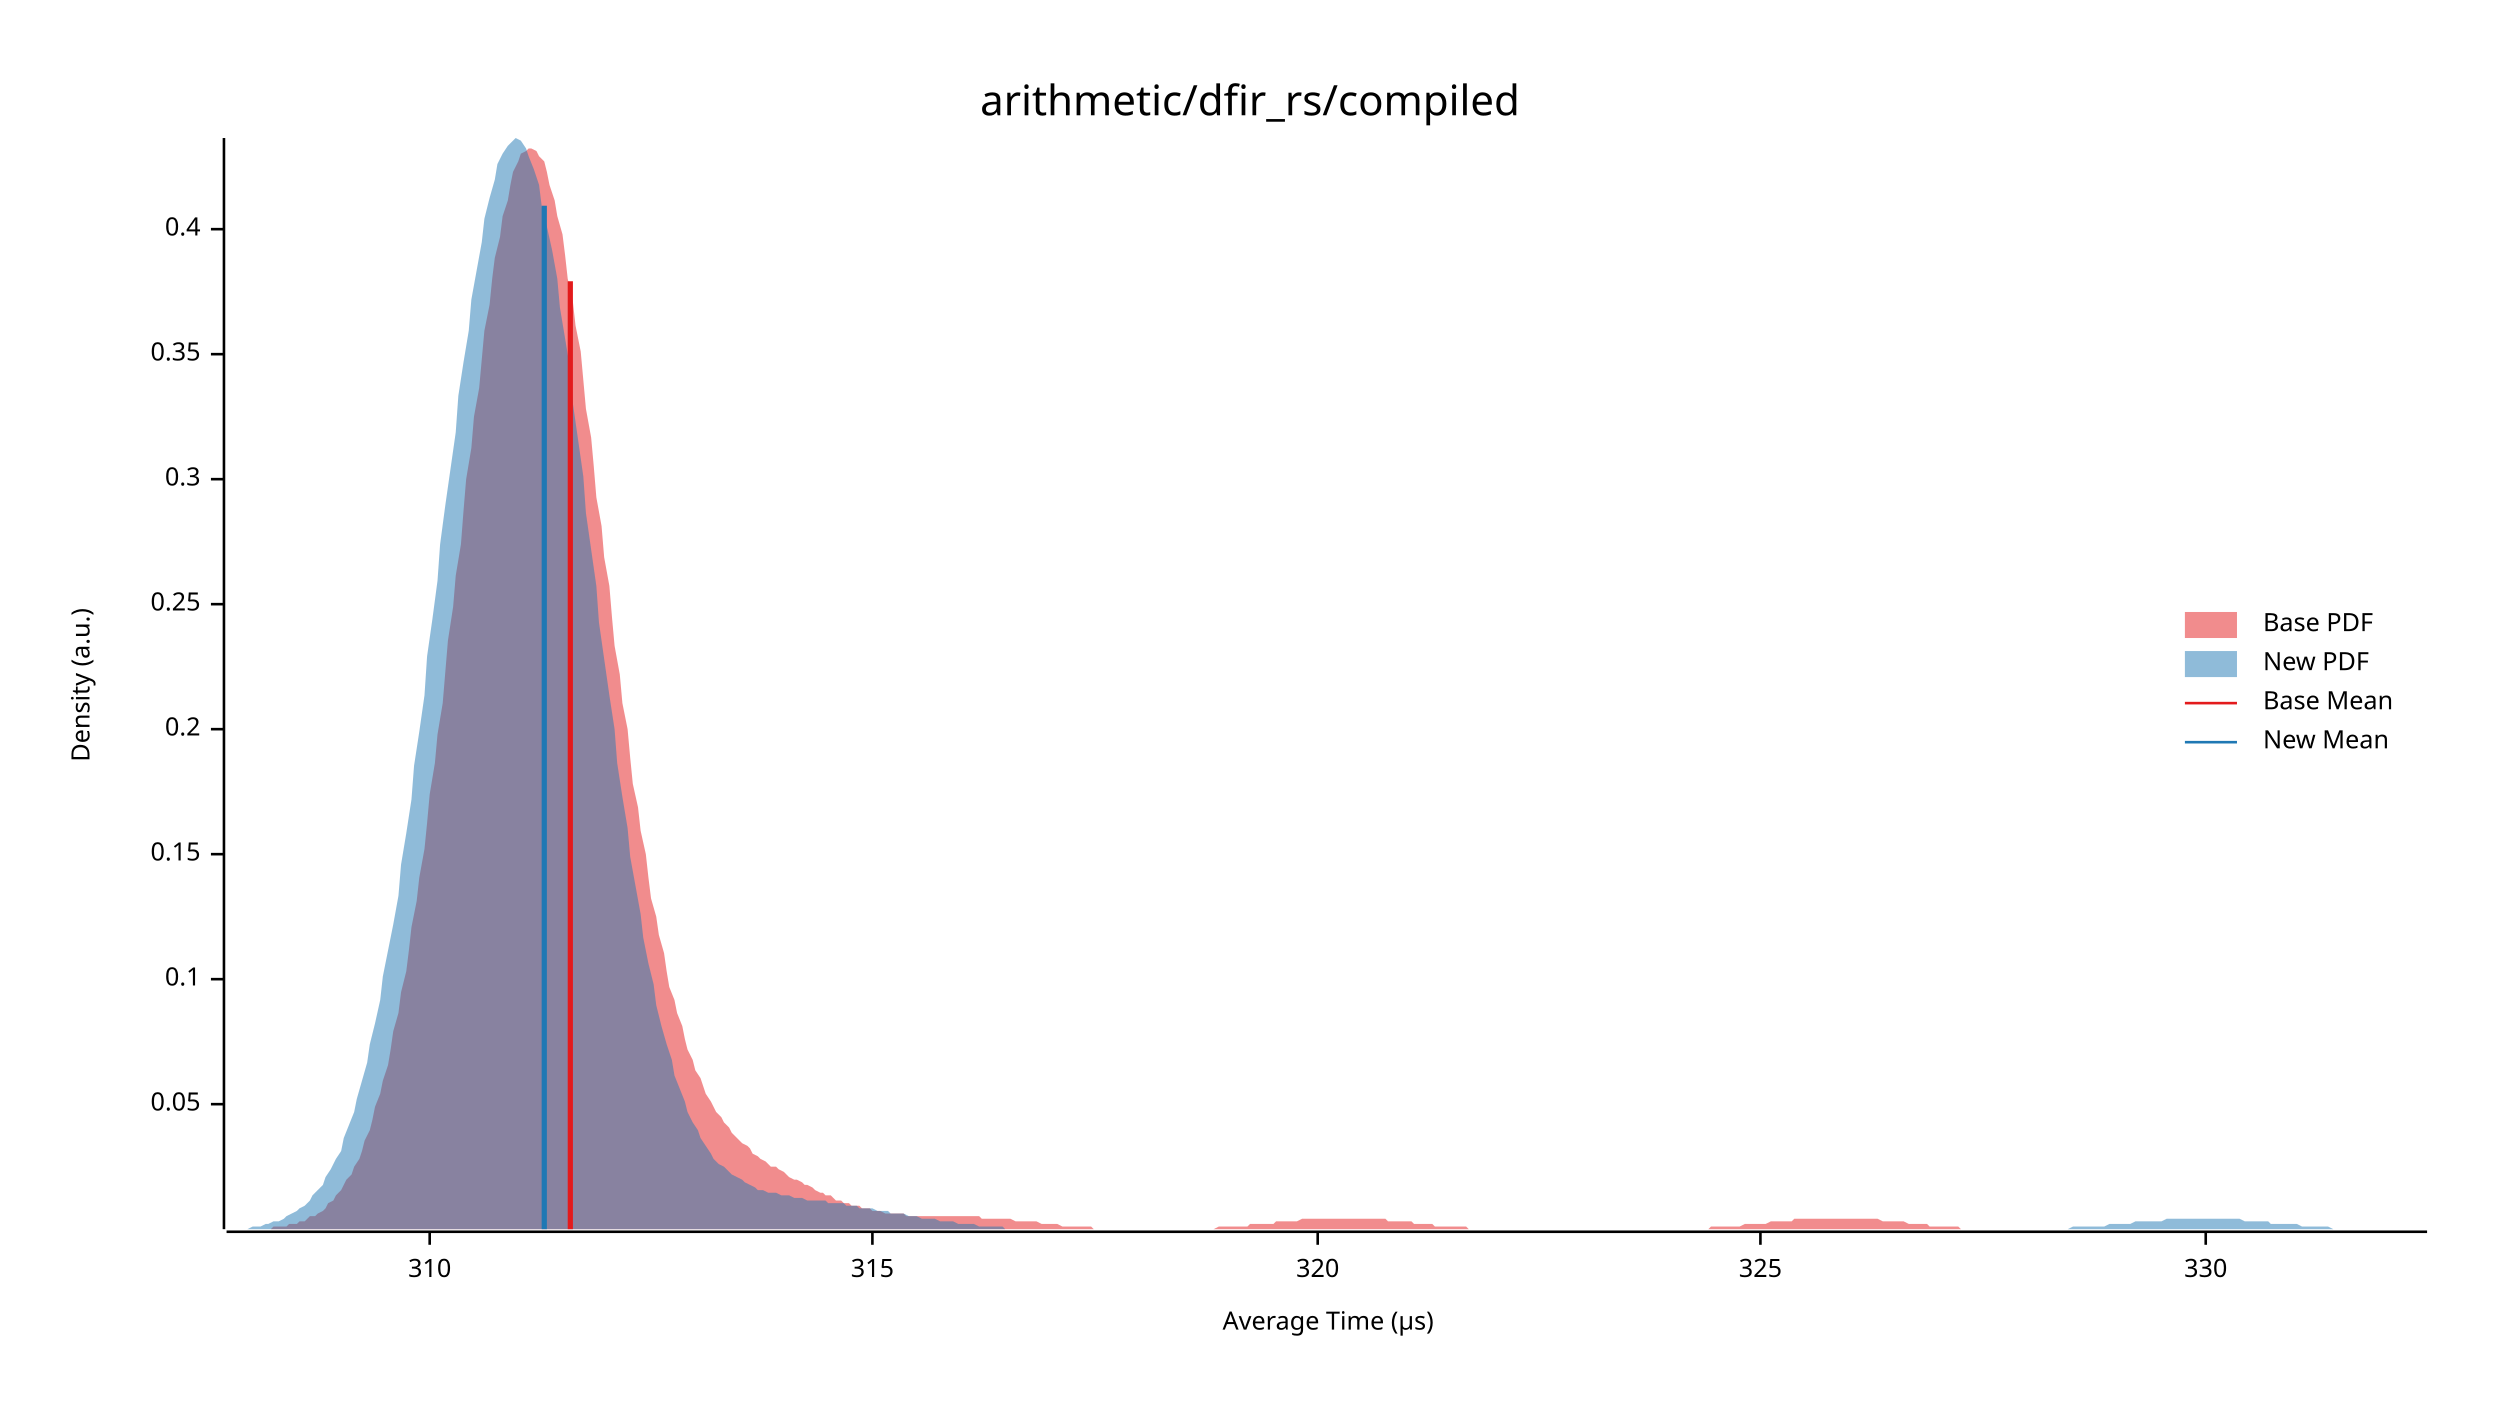
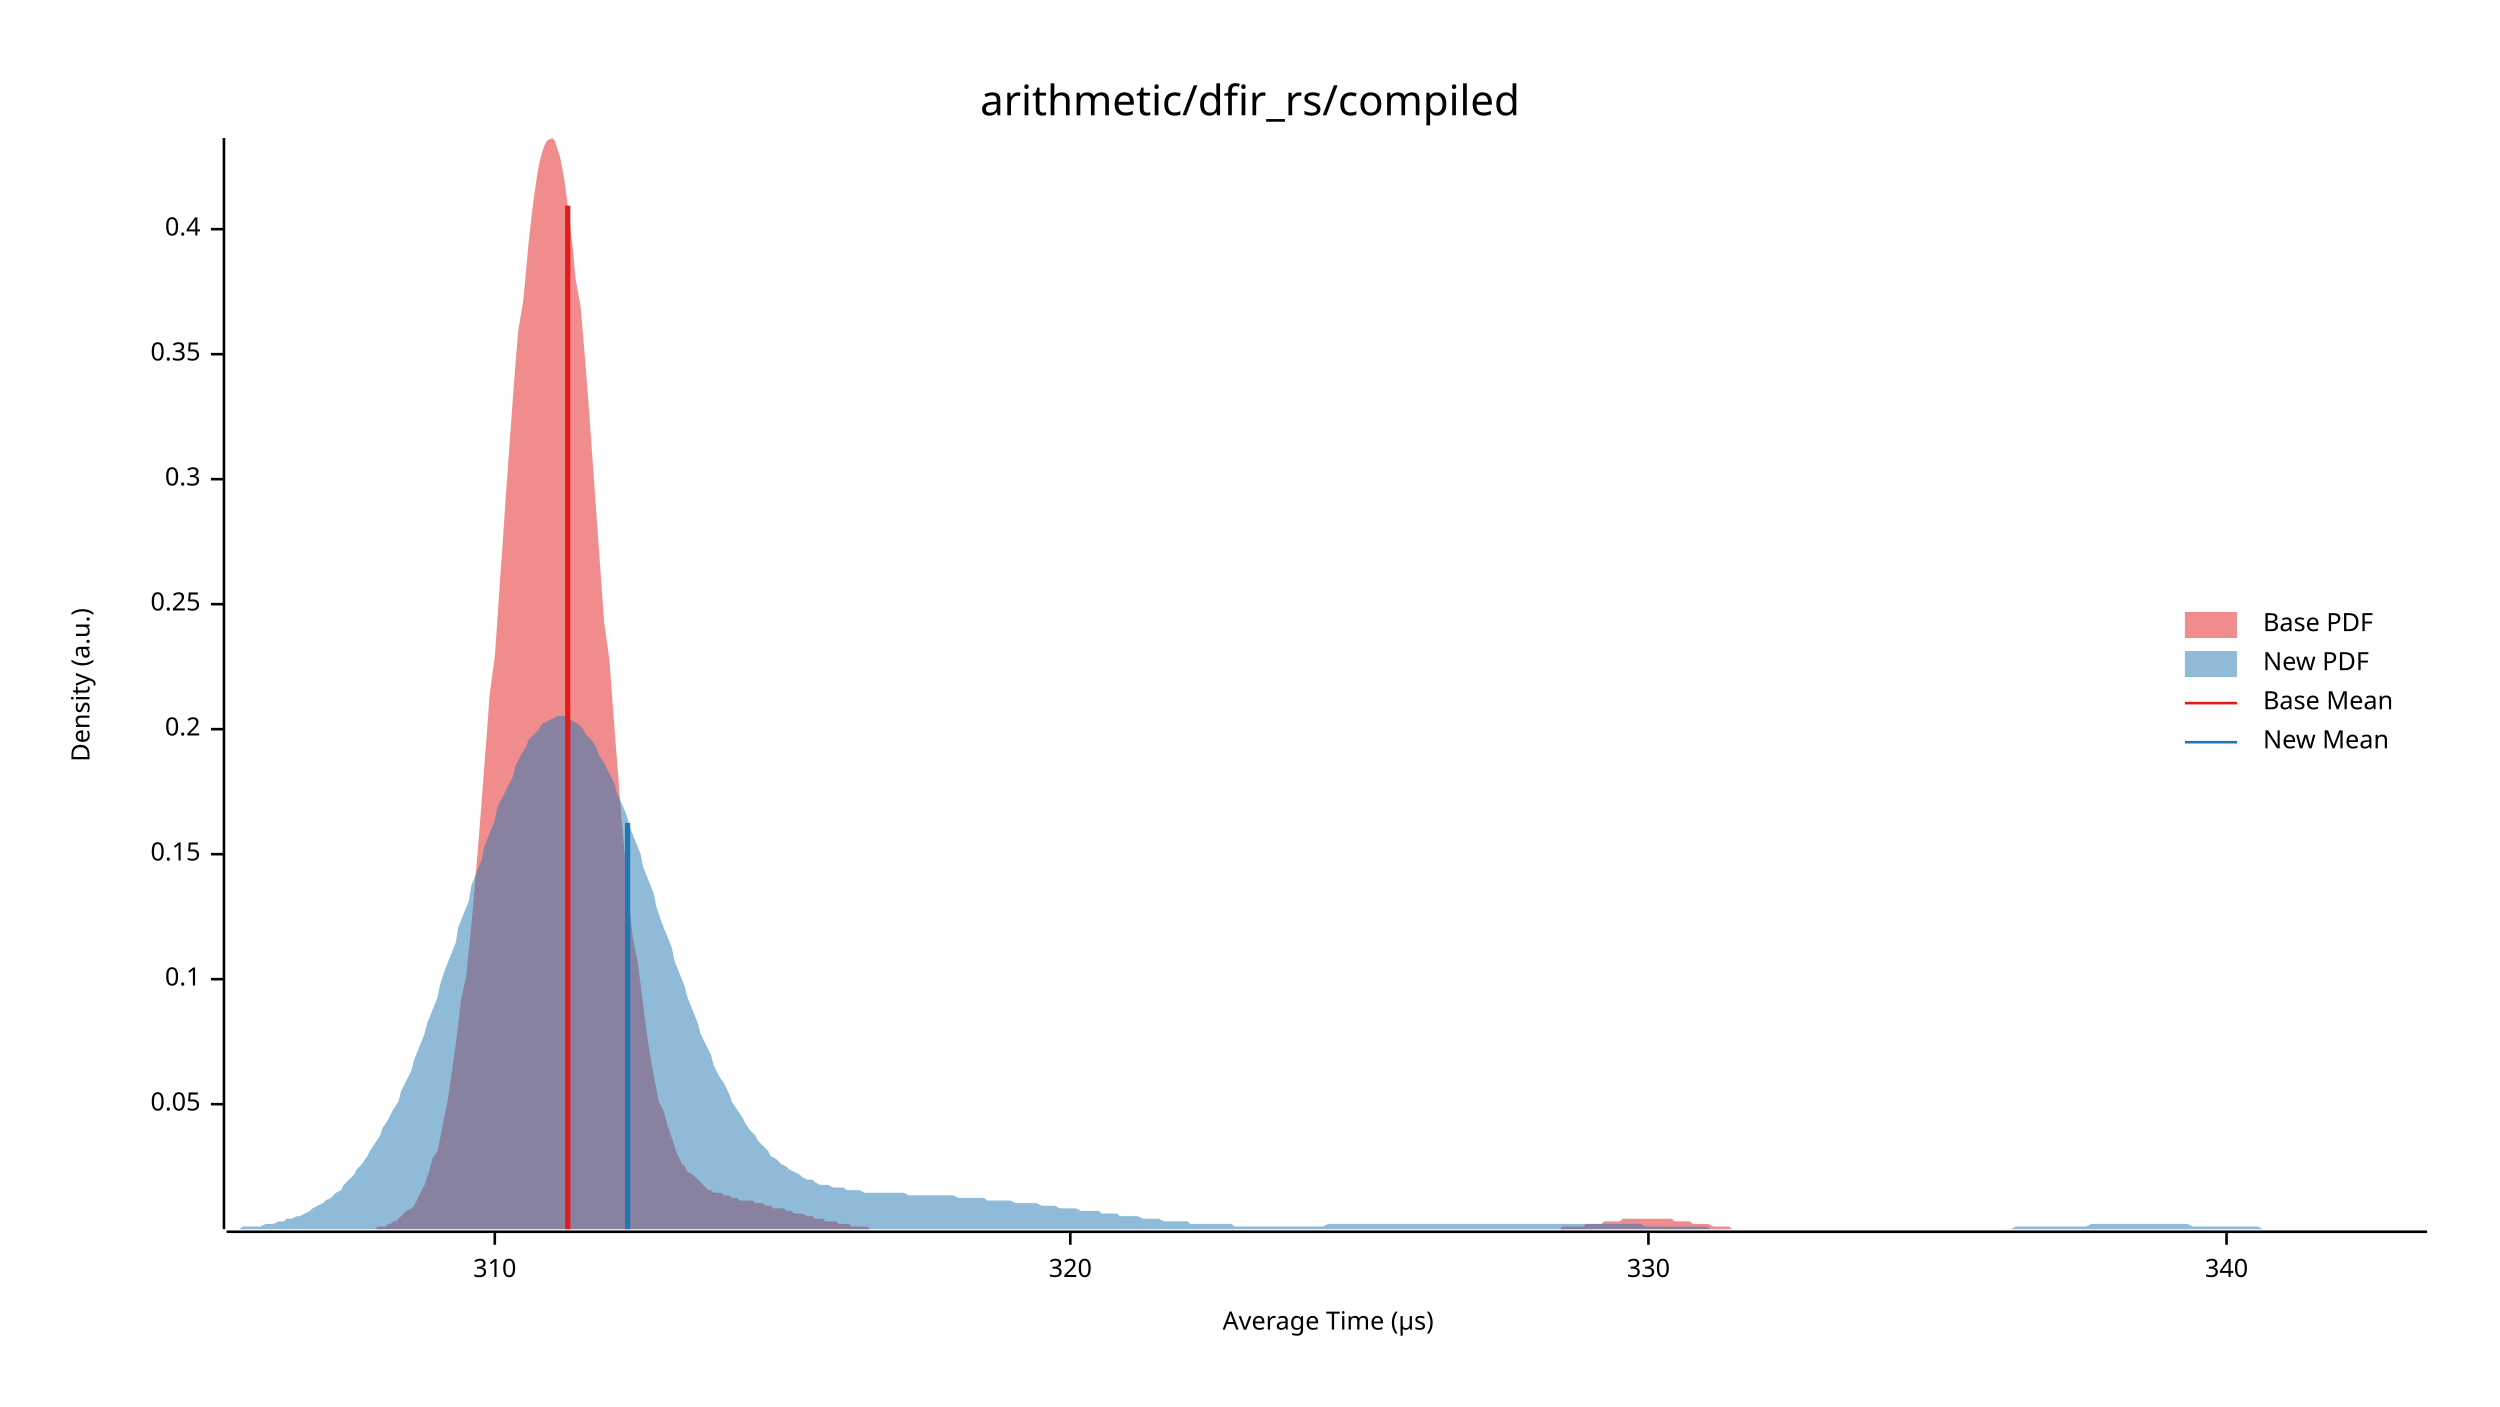
<svg xmlns="http://www.w3.org/2000/svg" width="960" height="540" viewBox="0 0 960 540">
  <text x="480" y="32" dy="0.76em" text-anchor="middle" font-family="sans-serif" font-size="16.129" opacity="1" fill="#000000">
arithmetic/dfir_rs/compiled
</text>
  <text x="27" y="263" dy="0.76em" text-anchor="middle" font-family="sans-serif" font-size="9.677" opacity="1" fill="#000000" transform="rotate(270, 27, 263)">
Density (a.u.)
</text>
  <text x="510" y="513" dy="-0.5ex" text-anchor="middle" font-family="sans-serif" font-size="9.677" opacity="1" fill="#000000">
Average Time (µs)
</text>
  <polyline fill="none" opacity="1" stroke="#000000" stroke-width="1" points="86,53 86,472 " />
  <text x="77" y="424" dy="0.5ex" text-anchor="end" font-family="sans-serif" font-size="9.677" opacity="1" fill="#000000">
0.05
</text>
  <polyline fill="none" opacity="1" stroke="#000000" stroke-width="1" points="81,424 86,424 " />
  <text x="77" y="376" dy="0.5ex" text-anchor="end" font-family="sans-serif" font-size="9.677" opacity="1" fill="#000000">
0.1
</text>
  <polyline fill="none" opacity="1" stroke="#000000" stroke-width="1" points="81,376 86,376 " />
  <text x="77" y="328" dy="0.5ex" text-anchor="end" font-family="sans-serif" font-size="9.677" opacity="1" fill="#000000">
0.15
</text>
  <polyline fill="none" opacity="1" stroke="#000000" stroke-width="1" points="81,328 86,328 " />
  <text x="77" y="280" dy="0.5ex" text-anchor="end" font-family="sans-serif" font-size="9.677" opacity="1" fill="#000000">
0.2
</text>
  <polyline fill="none" opacity="1" stroke="#000000" stroke-width="1" points="81,280 86,280 " />
  <text x="77" y="232" dy="0.5ex" text-anchor="end" font-family="sans-serif" font-size="9.677" opacity="1" fill="#000000">
0.25
</text>
  <polyline fill="none" opacity="1" stroke="#000000" stroke-width="1" points="81,232 86,232 " />
  <text x="77" y="184" dy="0.5ex" text-anchor="end" font-family="sans-serif" font-size="9.677" opacity="1" fill="#000000">
0.3
</text>
  <polyline fill="none" opacity="1" stroke="#000000" stroke-width="1" points="81,184 86,184 " />
  <text x="77" y="136" dy="0.5ex" text-anchor="end" font-family="sans-serif" font-size="9.677" opacity="1" fill="#000000">
0.35
</text>
  <polyline fill="none" opacity="1" stroke="#000000" stroke-width="1" points="81,136 86,136 " />
  <text x="77" y="88" dy="0.5ex" text-anchor="end" font-family="sans-serif" font-size="9.677" opacity="1" fill="#000000">
0.4
</text>
  <polyline fill="none" opacity="1" stroke="#000000" stroke-width="1" points="81,88 86,88 " />
  <polyline fill="none" opacity="1" stroke="#000000" stroke-width="1" points="87,473 932,473 " />
-   <text x="165" y="483" dy="0.76em" text-anchor="middle" font-family="sans-serif" font-size="9.677" opacity="1" fill="#000000">
+   <text x="190" y="483" dy="0.76em" text-anchor="middle" font-family="sans-serif" font-size="9.677" opacity="1" fill="#000000">
310
</text>
-   <polyline fill="none" opacity="1" stroke="#000000" stroke-width="1" points="165,473 165,478 " />
-   <text x="335" y="483" dy="0.76em" text-anchor="middle" font-family="sans-serif" font-size="9.677" opacity="1" fill="#000000">
- 315
- </text>
-   <polyline fill="none" opacity="1" stroke="#000000" stroke-width="1" points="335,473 335,478 " />
-   <text x="506" y="483" dy="0.76em" text-anchor="middle" font-family="sans-serif" font-size="9.677" opacity="1" fill="#000000">
+   <polyline fill="none" opacity="1" stroke="#000000" stroke-width="1" points="190,473 190,478 " />
+   <text x="411" y="483" dy="0.76em" text-anchor="middle" font-family="sans-serif" font-size="9.677" opacity="1" fill="#000000">
320
</text>
-   <polyline fill="none" opacity="1" stroke="#000000" stroke-width="1" points="506,473 506,478 " />
-   <text x="676" y="483" dy="0.76em" text-anchor="middle" font-family="sans-serif" font-size="9.677" opacity="1" fill="#000000">
- 325
- </text>
-   <polyline fill="none" opacity="1" stroke="#000000" stroke-width="1" points="676,473 676,478 " />
-   <text x="847" y="483" dy="0.76em" text-anchor="middle" font-family="sans-serif" font-size="9.677" opacity="1" fill="#000000">
+   <polyline fill="none" opacity="1" stroke="#000000" stroke-width="1" points="411,473 411,478 " />
+   <text x="633" y="483" dy="0.76em" text-anchor="middle" font-family="sans-serif" font-size="9.677" opacity="1" fill="#000000">
330
</text>
-   <polyline fill="none" opacity="1" stroke="#000000" stroke-width="1" points="847,473 847,478 " />
-   <polygon opacity="0.5" fill="#E31A1C" points="90,472 92,472 93,472 94,472 96,472 97,472 99,472 100,472 101,472 103,472 104,472 105,471 107,471 108,471 110,471 111,470 112,470 114,470 115,469 117,469 118,468 119,467 121,467 122,466 124,465 125,464 126,462 128,461 129,459 131,457 132,455 133,453 135,451 136,448 138,445 139,442 140,438 142,434 143,430 144,425 146,420 147,415 149,409 150,403 151,396 153,389 154,381 156,373 157,365 158,356 160,346 161,337 163,326 164,316 165,305 167,293 168,282 170,270 171,258 172,246 174,233 175,221 177,209 178,196 179,184 181,172 182,160 184,149 185,138 186,127 188,117 189,107 190,99 192,91 193,83 195,77 196,71 197,66 199,62 200,59 202,58 203,57 204,57 206,58 207,60 209,62 210,66 211,71 213,77 214,83 216,90 217,98 218,107 220,116 221,125 223,135 224,146 225,157 227,168 228,179 229,191 231,202 232,214 234,225 235,237 236,248 238,259 239,270 241,280 242,291 243,301 245,310 246,319 248,328 249,337 250,345 252,352 253,359 255,366 256,373 257,379 259,384 260,389 262,394 263,399 264,403 266,407 267,411 269,414 270,417 271,420 273,423 274,425 275,427 277,429 278,431 280,433 281,435 282,436 284,438 285,439 287,440 288,441 289,443 291,444 292,445 294,446 295,447 296,448 298,448 299,449 301,450 302,451 303,452 305,453 306,453 308,454 309,455 310,455 312,456 313,457 315,458 316,458 317,459 319,459 320,460 321,461 323,461 324,462 326,462 327,463 328,463 330,463 331,464 333,464 334,464 335,465 337,465 338,465 340,466 341,466 342,466 344,466 345,466 347,466 348,467 349,467 351,467 352,467 354,467 355,467 356,467 358,467 359,467 360,467 362,467 363,467 365,467 366,467 367,467 369,467 370,467 372,467 373,467 374,467 376,467 377,468 379,468 380,468 381,468 383,468 384,468 386,468 387,468 388,468 390,469 391,469 393,469 394,469 395,469 397,469 398,469 400,470 401,470 402,470 404,470 405,470 406,470 408,471 409,471 411,471 412,471 413,471 415,471 416,471 418,471 419,471 420,472 422,472 423,472 425,472 426,472 427,472 429,472 430,472 432,472 433,472 434,472 436,472 437,472 439,472 440,472 441,472 443,472 444,472 445,472 447,472 448,472 450,472 451,472 452,472 454,472 455,472 457,472 458,472 459,472 461,472 462,472 464,472 465,472 466,472 468,471 469,471 471,471 472,471 473,471 475,471 476,471 478,471 479,471 480,470 482,470 483,470 485,470 486,470 487,470 489,470 490,469 491,469 493,469 494,469 496,469 497,469 498,469 500,468 501,468 503,468 504,468 505,468 507,468 508,468 510,468 511,468 512,468 514,468 515,468 517,468 518,468 519,468 521,468 522,468 524,468 525,468 526,468 528,468 529,468 530,468 532,468 533,469 535,469 536,469 537,469 539,469 540,469 542,469 543,470 544,470 546,470 547,470 549,470 550,470 551,471 553,471 554,471 556,471 557,471 558,471 560,471 561,471 563,471 564,472 565,472 567,472 568,472 570,472 571,472 572,472 574,472 575,472 576,472 578,472 579,472 581,472 582,472 583,472 585,472 586,472 588,472 589,472 590,472 592,472 593,472 595,472 596,472 597,472 599,472 600,472 602,472 603,472 604,472 606,472 607,472 609,472 610,472 611,472 613,472 614,472 616,472 617,472 618,472 620,472 621,472 622,472 624,472 625,472 627,472 628,472 629,472 631,472 632,472 634,472 635,472 636,472 638,472 639,472 641,472 642,472 643,472 645,472 646,472 648,472 649,472 650,472 652,472 653,472 655,472 656,472 657,471 659,471 660,471 661,471 663,471 664,471 666,471 667,471 668,471 670,470 671,470 673,470 674,470 675,470 677,470 678,470 680,469 681,469 682,469 684,469 685,469 687,469 688,469 689,468 691,468 692,468 694,468 695,468 696,468 698,468 699,468 701,468 702,468 703,468 705,468 706,468 707,468 709,468 710,468 712,468 713,468 714,468 716,468 717,468 719,468 720,468 721,468 723,469 724,469 726,469 727,469 728,469 730,469 731,469 733,470 734,470 735,470 737,470 738,470 740,470 741,471 742,471 744,471 745,471 746,471 748,471 749,471 751,471 752,471 753,472 755,472 756,472 758,472 759,472 760,472 762,472 763,472 765,472 766,472 767,472 769,472 770,472 772,472 773,472 774,472 776,472 777,472 779,472 780,472 781,472 783,472 784,472 786,472 786,472 90,472 " />
-   <polygon opacity="0.5" fill="#1F78B4" points="87,472 88,472 90,472 92,472 93,472 95,472 97,471 98,471 100,471 102,470 103,470 105,469 107,469 109,468 110,467 112,466 114,465 115,464 117,463 119,461 120,459 122,457 124,455 125,452 127,449 129,445 131,442 132,437 134,432 136,427 137,422 139,415 141,408 142,401 144,393 146,384 147,375 149,365 151,355 153,344 154,332 156,320 158,307 159,294 161,281 163,267 164,252 166,238 168,223 169,209 171,194 173,180 175,166 176,152 178,139 180,127 181,115 183,104 185,93 186,84 188,76 190,69 191,63 193,59 195,56 197,54 198,53 200,54 202,57 203,60 205,65 207,71 208,79 210,87 212,96 214,107 215,118 217,130 219,142 220,155 222,169 224,183 225,197 227,211 229,225 230,239 232,253 234,267 236,280 237,293 239,306 241,318 242,329 244,340 246,351 247,360 249,370 251,378 252,386 254,394 256,401 258,407 259,413 261,418 263,423 264,427 266,431 268,434 269,437 271,440 273,443 274,445 276,447 278,448 280,450 281,451 283,452 285,453 286,454 288,455 290,456 291,457 293,457 295,458 296,458 298,458 300,459 302,459 303,459 305,460 307,460 308,460 310,461 312,461 313,461 315,461 317,461 318,462 320,462 322,462 324,462 325,463 327,463 329,463 330,464 332,464 334,464 335,464 337,465 339,465 341,465 342,466 344,466 346,466 347,466 349,467 351,467 352,467 354,468 356,468 357,468 359,468 361,469 363,469 364,469 366,469 368,470 369,470 371,470 373,470 374,470 376,471 378,471 379,471 381,471 383,471 385,471 386,472 388,472 390,472 391,472 393,472 395,472 396,472 398,472 400,472 401,472 403,472 405,472 407,472 408,472 410,472 412,472 413,472 415,472 417,472 418,472 420,472 422,472 423,472 425,472 427,472 429,472 430,472 432,472 434,472 435,472 437,472 439,472 440,472 442,472 444,472 445,472 447,472 449,472 451,472 452,472 454,472 456,472 457,472 459,472 461,472 462,472 464,472 466,472 468,472 469,472 471,472 473,472 474,472 476,472 478,472 479,472 481,472 483,472 484,472 486,472 488,472 490,472 491,472 493,472 495,472 496,472 498,472 500,472 501,472 503,472 505,472 506,472 508,472 510,472 512,472 513,472 515,472 517,472 518,472 520,472 522,472 523,472 525,472 527,472 528,472 530,472 532,472 534,472 535,472 537,472 539,472 540,472 542,472 544,472 545,472 547,472 549,472 550,472 552,472 554,472 556,472 557,472 559,472 561,472 562,472 564,472 566,472 567,472 569,472 571,472 573,472 574,472 576,472 578,472 579,472 581,472 583,472 584,472 586,472 588,472 589,472 591,472 593,472 595,472 596,472 598,472 600,472 601,472 603,472 605,472 606,472 608,472 610,472 611,472 613,472 615,472 617,472 618,472 620,472 622,472 623,472 625,472 627,472 628,472 630,472 632,472 633,472 635,472 637,472 639,472 640,472 642,472 644,472 645,472 647,472 649,472 650,472 652,472 654,472 655,472 657,472 659,472 661,472 662,472 664,472 666,472 667,472 669,472 671,472 672,472 674,472 676,472 677,472 679,472 681,472 683,472 684,472 686,472 688,472 689,472 691,472 693,472 694,472 696,472 698,472 700,472 701,472 703,472 705,472 706,472 708,472 710,472 711,472 713,472 715,472 716,472 718,472 720,472 722,472 723,472 725,472 727,472 728,472 730,472 732,472 733,472 735,472 737,472 738,472 740,472 742,472 744,472 745,472 747,472 749,472 750,472 752,472 754,472 755,472 757,472 759,472 760,472 762,472 764,472 766,472 767,472 769,472 771,472 772,472 774,472 776,472 777,472 779,472 781,472 782,472 784,472 786,472 788,472 789,472 791,472 793,472 794,472 796,471 798,471 799,471 801,471 803,471 804,471 806,471 808,471 810,470 811,470 813,470 815,470 816,470 818,470 820,469 821,469 823,469 825,469 827,469 828,469 830,469 832,468 833,468 835,468 837,468 838,468 840,468 842,468 843,468 845,468 847,468 849,468 850,468 852,468 854,468 855,468 857,468 859,468 860,468 862,469 864,469 865,469 867,469 869,469 871,469 872,470 874,470 876,470 877,470 879,470 881,470 882,470 884,471 886,471 887,471 889,471 891,471 893,471 894,471 896,472 898,472 899,472 901,472 903,472 904,472 906,472 908,472 909,472 911,472 913,472 915,472 916,472 918,472 920,472 921,472 923,472 925,472 926,472 928,472 930,472 932,472 932,472 87,472 " />
-   <polyline fill="none" opacity="1" stroke="#E31A1C" stroke-width="2" points="219,472 219,108 " />
-   <polyline fill="none" opacity="1" stroke="#1F78B4" stroke-width="2" points="209,472 209,79 " />
+   <polyline fill="none" opacity="1" stroke="#000000" stroke-width="1" points="633,473 633,478 " />
+   <text x="855" y="483" dy="0.76em" text-anchor="middle" font-family="sans-serif" font-size="9.677" opacity="1" fill="#000000">
+ 340
+ </text>
+   <polyline fill="none" opacity="1" stroke="#000000" stroke-width="1" points="855,473 855,478 " />
+   <polygon opacity="0.5" fill="#E31A1C" points="139,472 140,472 141,472 142,472 143,472 144,472 145,471 147,471 148,471 149,470 150,470 151,469 152,469 153,468 154,467 155,466 156,465 158,464 159,463 160,461 161,459 162,457 163,455 164,452 165,449 166,445 168,442 169,437 170,432 171,427 172,422 173,415 174,408 175,401 176,393 177,384 179,375 180,365 181,355 182,344 183,332 184,320 185,307 186,294 187,281 188,267 190,252 191,238 192,223 193,209 194,194 195,180 196,166 197,152 198,139 199,127 201,115 202,104 203,93 204,84 205,76 206,69 207,63 208,59 209,56 210,54 212,53 213,54 214,57 215,60 216,65 217,71 218,79 219,87 220,96 221,107 223,118 224,130 225,142 226,155 227,169 228,183 229,197 230,211 231,225 232,239 234,253 235,267 236,280 237,293 238,306 239,318 240,329 241,340 242,351 243,360 245,370 246,378 247,386 248,394 249,401 250,407 251,413 252,418 253,423 255,427 256,431 257,434 258,437 259,440 260,443 261,445 262,447 263,448 264,450 266,451 267,452 268,453 269,454 270,455 271,456 272,457 273,457 274,458 275,458 277,458 278,459 279,459 280,459 281,460 282,460 283,460 284,461 285,461 286,461 288,461 289,461 290,462 291,462 292,462 293,462 294,463 295,463 296,463 297,464 299,464 300,464 301,464 302,465 303,465 304,465 305,466 306,466 307,466 308,466 310,467 311,467 312,467 313,468 314,468 315,468 316,468 317,469 318,469 319,469 321,469 322,470 323,470 324,470 325,470 326,470 327,471 328,471 329,471 330,471 332,471 333,471 334,472 335,472 336,472 337,472 338,472 339,472 340,472 342,472 343,472 344,472 345,472 346,472 347,472 348,472 349,472 350,472 351,472 353,472 354,472 355,472 356,472 357,472 358,472 359,472 360,472 361,472 362,472 364,472 365,472 366,472 367,472 368,472 369,472 370,472 371,472 372,472 373,472 375,472 376,472 377,472 378,472 379,472 380,472 381,472 382,472 383,472 384,472 386,472 387,472 388,472 389,472 390,472 391,472 392,472 393,472 394,472 395,472 397,472 398,472 399,472 400,472 401,472 402,472 403,472 404,472 405,472 406,472 408,472 409,472 410,472 411,472 412,472 413,472 414,472 415,472 416,472 417,472 419,472 420,472 421,472 422,472 423,472 424,472 425,472 426,472 427,472 428,472 430,472 431,472 432,472 433,472 434,472 435,472 436,472 437,472 438,472 440,472 441,472 442,472 443,472 444,472 445,472 446,472 447,472 448,472 449,472 451,472 452,472 453,472 454,472 455,472 456,472 457,472 458,472 459,472 460,472 462,472 463,472 464,472 465,472 466,472 467,472 468,472 469,472 470,472 471,472 473,472 474,472 475,472 476,472 477,472 478,472 479,472 480,472 481,472 482,472 484,472 485,472 486,472 487,472 488,472 489,472 490,472 491,472 492,472 493,472 495,472 496,472 497,472 498,472 499,472 500,472 501,472 502,472 503,472 504,472 506,472 507,472 508,472 509,472 510,472 511,472 512,472 513,472 514,472 515,472 517,472 518,472 519,472 520,472 521,472 522,472 523,472 524,472 525,472 527,472 528,472 529,472 530,472 531,472 532,472 533,472 534,472 535,472 536,472 538,472 539,472 540,472 541,472 542,472 543,472 544,472 545,472 546,472 547,472 549,472 550,472 551,472 552,472 553,472 554,472 555,472 556,472 557,472 558,472 560,472 561,472 562,472 563,472 564,472 565,472 566,472 567,472 568,472 569,472 571,472 572,472 573,472 574,472 575,472 576,472 577,472 578,472 579,472 580,472 582,472 583,472 584,472 585,472 586,472 587,472 588,472 589,472 590,472 591,472 593,472 594,472 595,472 596,472 597,472 598,472 599,472 600,471 601,471 602,471 604,471 605,471 606,471 607,471 608,471 609,470 610,470 611,470 612,470 614,470 615,470 616,469 617,469 618,469 619,469 620,469 621,469 622,469 623,468 625,468 626,468 627,468 628,468 629,468 630,468 631,468 632,468 633,468 634,468 636,468 637,468 638,468 639,468 640,468 641,468 642,468 643,469 644,469 645,469 647,469 648,469 649,469 650,470 651,470 652,470 653,470 654,470 655,470 656,470 658,471 659,471 660,471 661,471 662,471 663,471 664,471 665,472 666,472 667,472 669,472 670,472 671,472 672,472 673,472 674,472 675,472 676,472 677,472 678,472 680,472 681,472 682,472 683,472 684,472 685,472 686,472 687,472 688,472 688,472 139,472 " />
+   <polygon opacity="0.5" fill="#1F78B4" points="87,472 88,472 90,472 92,472 93,471 95,471 97,471 98,471 100,471 102,470 103,470 105,470 107,469 109,469 110,468 112,468 114,467 115,467 117,466 119,465 120,464 122,463 124,462 125,461 127,460 129,458 131,457 132,455 134,453 136,451 137,449 139,447 141,444 142,442 144,439 146,436 147,433 149,430 151,426 153,423 154,419 156,415 158,411 159,407 161,402 163,397 164,393 166,388 168,383 169,378 171,372 173,367 175,362 176,356 178,351 180,346 181,340 183,335 185,330 186,325 188,320 190,315 191,310 193,306 195,302 197,298 198,294 200,290 202,287 203,284 205,282 207,280 208,278 210,277 212,276 214,275 215,275 217,275 219,276 220,277 222,278 224,280 225,282 227,284 229,287 230,290 232,293 234,297 236,301 237,305 239,309 241,314 242,318 244,323 246,328 247,333 249,338 251,343 252,348 254,354 256,359 258,364 259,369 261,374 263,379 264,383 266,388 268,393 269,397 271,401 273,405 274,409 276,413 278,416 280,420 281,423 283,426 285,429 286,431 288,434 290,436 291,438 293,440 295,442 296,444 298,445 300,447 302,448 303,449 305,450 307,451 308,452 310,453 312,453 313,454 315,455 317,455 318,455 320,456 322,456 324,456 325,457 327,457 329,457 330,457 332,458 334,458 335,458 337,458 339,458 341,458 342,458 344,458 346,458 347,458 349,459 351,459 352,459 354,459 356,459 357,459 359,459 361,459 363,459 364,459 366,459 368,460 369,460 371,460 373,460 374,460 376,460 378,460 379,461 381,461 383,461 385,461 386,461 388,461 390,462 391,462 393,462 395,462 396,462 398,462 400,463 401,463 403,463 405,463 407,464 408,464 410,464 412,464 413,464 415,465 417,465 418,465 420,465 422,465 423,466 425,466 427,466 429,466 430,467 432,467 434,467 435,467 437,467 439,468 440,468 442,468 444,468 445,468 447,469 449,469 451,469 452,469 454,469 456,469 457,470 459,470 461,470 462,470 464,470 466,470 468,470 469,470 471,470 473,470 474,471 476,471 478,471 479,471 481,471 483,471 484,471 486,471 488,471 490,471 491,471 493,471 495,471 496,471 498,471 500,471 501,471 503,471 505,471 506,471 508,471 510,470 512,470 513,470 515,470 517,470 518,470 520,470 522,470 523,470 525,470 527,470 528,470 530,470 532,470 534,470 535,470 537,470 539,470 540,470 542,470 544,470 545,470 547,470 549,470 550,470 552,470 554,470 556,470 557,470 559,470 561,470 562,470 564,470 566,470 567,470 569,470 571,470 573,470 574,470 576,470 578,470 579,470 581,470 583,470 584,470 586,470 588,470 589,470 591,470 593,470 595,470 596,470 598,470 600,470 601,470 603,470 605,470 606,470 608,470 610,470 611,470 613,470 615,470 617,470 618,470 620,470 622,470 623,470 625,470 627,470 628,470 630,470 632,471 633,471 635,471 637,471 639,471 640,471 642,471 644,471 645,471 647,471 649,471 650,471 652,471 654,471 655,471 657,472 659,472 661,472 662,472 664,472 666,472 667,472 669,472 671,472 672,472 674,472 676,472 677,472 679,472 681,472 683,472 684,472 686,472 688,472 689,472 691,472 693,472 694,472 696,472 698,472 700,472 701,472 703,472 705,472 706,472 708,472 710,472 711,472 713,472 715,472 716,472 718,472 720,472 722,472 723,472 725,472 727,472 728,472 730,472 732,472 733,472 735,472 737,472 738,472 740,472 742,472 744,472 745,472 747,472 749,472 750,472 752,472 754,472 755,472 757,472 759,472 760,472 762,472 764,472 766,472 767,472 769,472 771,472 772,472 774,471 776,471 777,471 779,471 781,471 782,471 784,471 786,471 788,471 789,471 791,471 793,471 794,471 796,471 798,471 799,471 801,471 803,470 804,470 806,470 808,470 810,470 811,470 813,470 815,470 816,470 818,470 820,470 821,470 823,470 825,470 827,470 828,470 830,470 832,470 833,470 835,470 837,470 838,470 840,470 842,471 843,471 845,471 847,471 849,471 850,471 852,471 854,471 855,471 857,471 859,471 860,471 862,471 864,471 865,471 867,471 869,472 871,472 872,472 874,472 876,472 877,472 879,472 881,472 882,472 884,472 886,472 887,472 889,472 891,472 893,472 894,472 896,472 898,472 899,472 901,472 903,472 904,472 906,472 908,472 909,472 911,472 913,472 915,472 916,472 918,472 920,472 921,472 923,472 925,472 926,472 928,472 930,472 932,472 932,472 87,472 " />
+   <polyline fill="none" opacity="1" stroke="#E31A1C" stroke-width="2" points="218,472 218,79 " />
+   <polyline fill="none" opacity="1" stroke="#1F78B4" stroke-width="2" points="241,472 241,316 " />
  <text x="869" y="235" dy="0.76em" text-anchor="start" font-family="sans-serif" font-size="9.677" opacity="1" fill="#000000">
Base PDF
</text>
  <text x="869" y="250" dy="0.76em" text-anchor="start" font-family="sans-serif" font-size="9.677" opacity="1" fill="#000000">
New PDF
</text>
  <text x="869" y="265" dy="0.76em" text-anchor="start" font-family="sans-serif" font-size="9.677" opacity="1" fill="#000000">
Base Mean
</text>
  <text x="869" y="280" dy="0.76em" text-anchor="start" font-family="sans-serif" font-size="9.677" opacity="1" fill="#000000">
New Mean
</text>
  <rect x="839" y="235" width="20" height="10" opacity="0.5" fill="#E31A1C" stroke="none" />
  <rect x="839" y="250" width="20" height="10" opacity="0.5" fill="#1F78B4" stroke="none" />
  <polyline fill="none" opacity="1" stroke="#E31A1C" stroke-width="1" points="839,270 859,270 " />
  <polyline fill="none" opacity="1" stroke="#1F78B4" stroke-width="1" points="839,285 859,285 " />
</svg>
